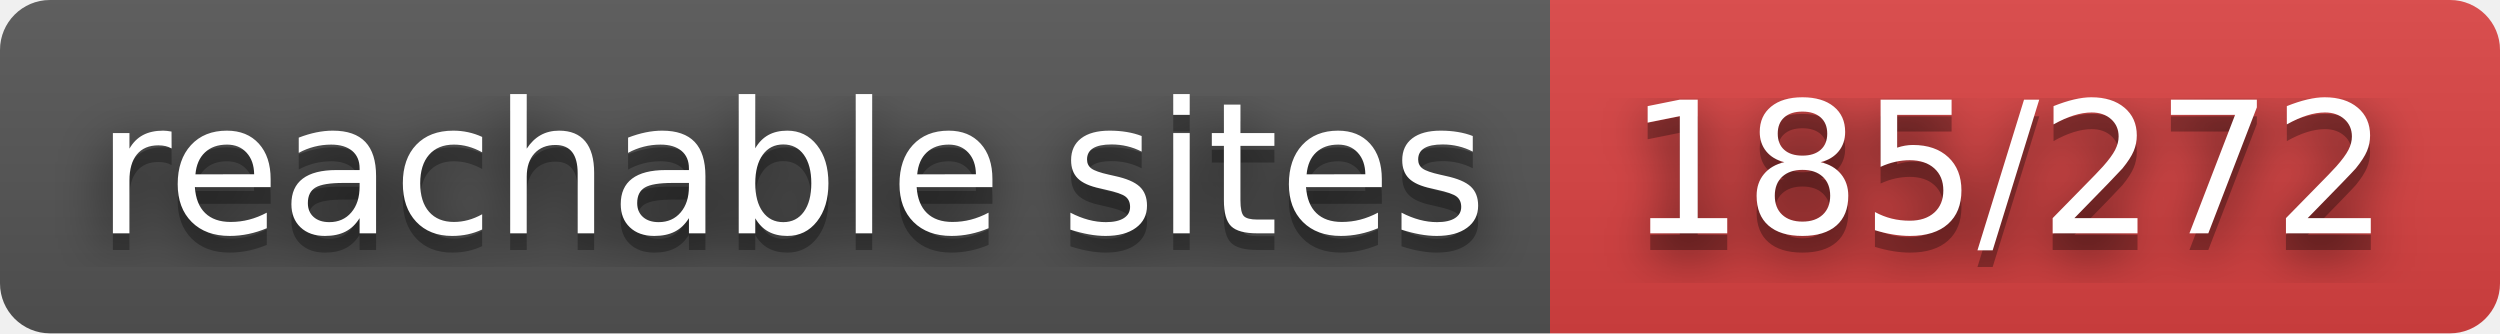
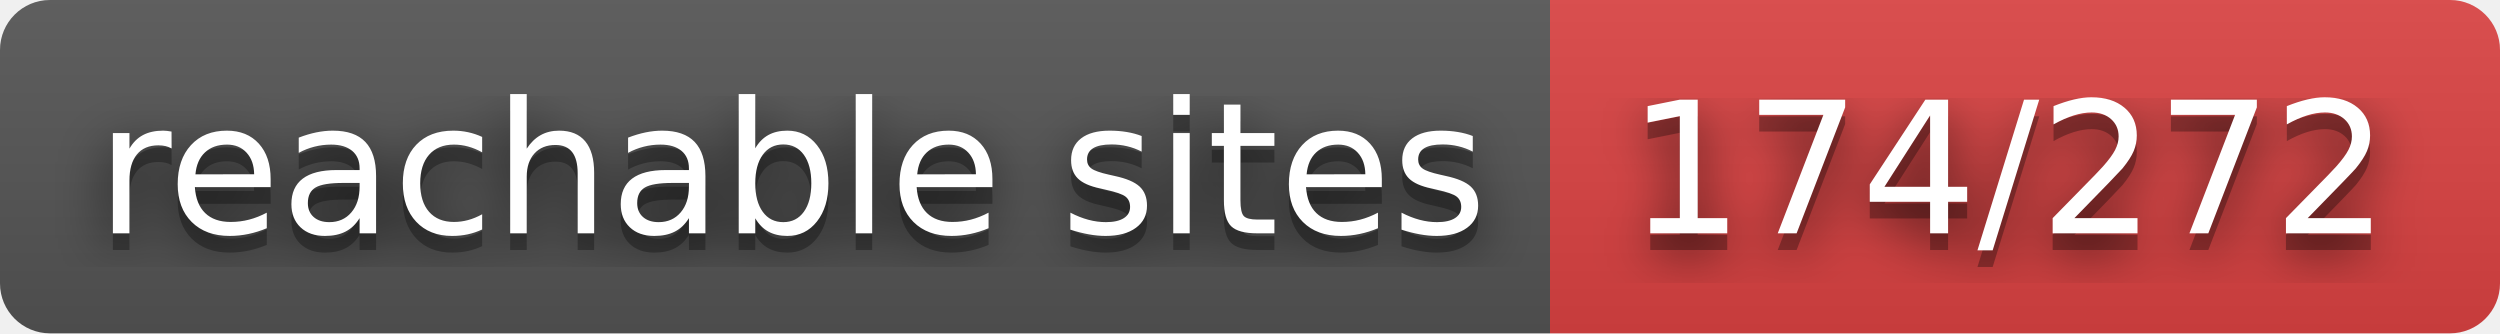
- <svg xmlns="http://www.w3.org/2000/svg" width="150" height="20" role="img" aria-label="reachable sites: 185/272">
+ <svg xmlns="http://www.w3.org/2000/svg" width="150" height="20" role="img" aria-label="reachable sites: 174/272">
  <filter id="blur">
    <feGaussianBlur stdDeviation="16" />
  </filter>
  <linearGradient id="s" x2="0" y2="100%">
    <stop offset="0" stop-color="#bbb" stop-opacity=".1" />
    <stop offset="1" stop-opacity=".1" />
  </linearGradient>
  <clipPath id="r">
    <rect width="150" height="20" rx="3" />
  </clipPath>
  <g clip-path="url(#r)">
    <rect width="93" height="20" fill="#555" />
    <rect x="93" width="57" height="20" fill="#dd4343" />
    <rect width="150" height="20" fill="url(#s)" />
  </g>
  <g fill="#fff" text-anchor="middle" font-family="Verdana,Geneva,DejaVu Sans,sans-serif" text-rendering="geometricPrecision" font-size="110">
    <g transform="scale(.1)">
      <g aria-hidden="true" fill="#010101">
        <text x="475" y="150" fill-opacity=".8" filter="url(#blur)" textLength="830">reachable sites</text>
        <text x="475" y="150" fill-opacity=".3" textLength="830">reachable sites</text>
      </g>
      <text x="475" y="140" textLength="830">reachable sites</text>
    </g>
    <g transform="scale(.1)">
      <g aria-hidden="true" fill="#010101">
-         <text x="1205" y="150" fill-opacity=".8" filter="url(#blur)" textLength="470">185/272</text>
-         <text x="1205" y="150" fill-opacity=".3" textLength="470">185/272</text>
+         <text x="1205" y="150" fill-opacity=".8" filter="url(#blur)" textLength="470">174/272</text>
+         <text x="1205" y="150" fill-opacity=".3" textLength="470">174/272</text>
      </g>
-       <text x="1205" y="140" textLength="470">185/272</text>
+       <text x="1205" y="140" textLength="470">174/272</text>
    </g>
  </g>
</svg>
